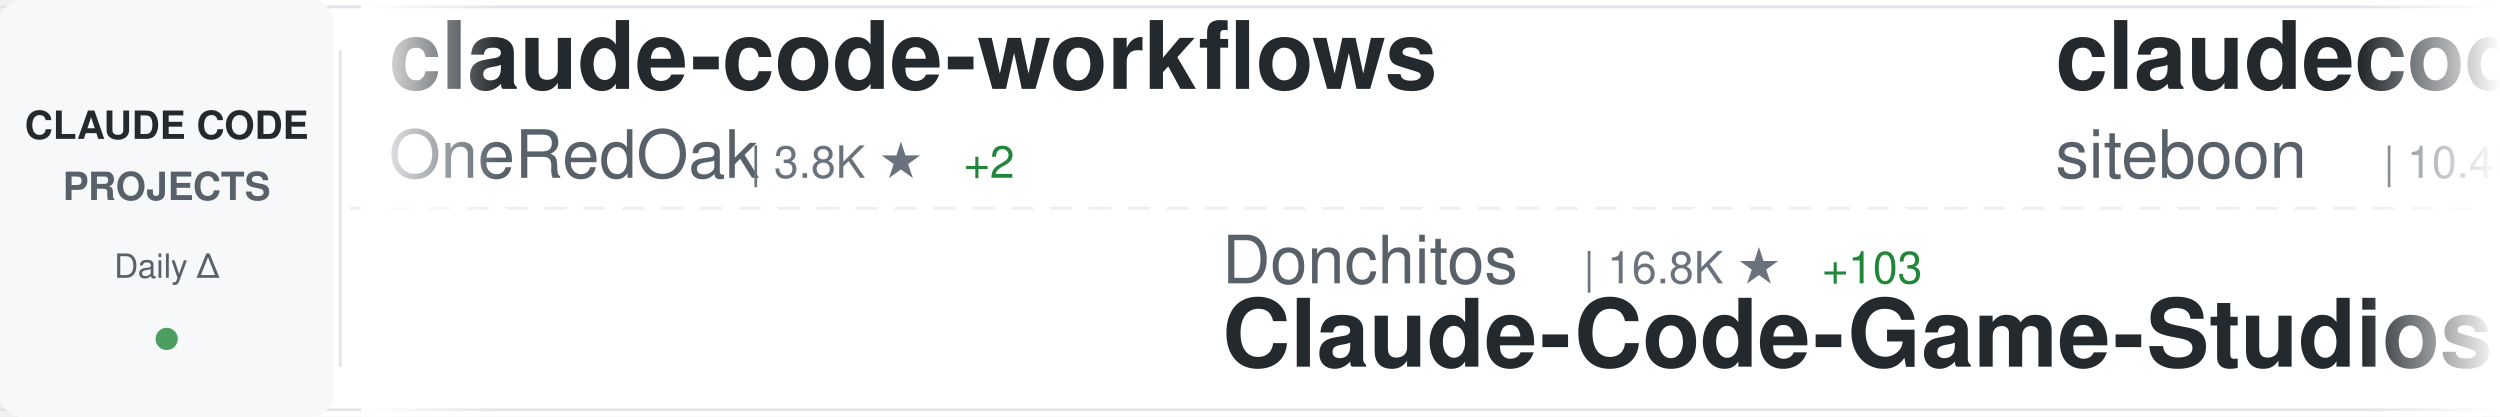
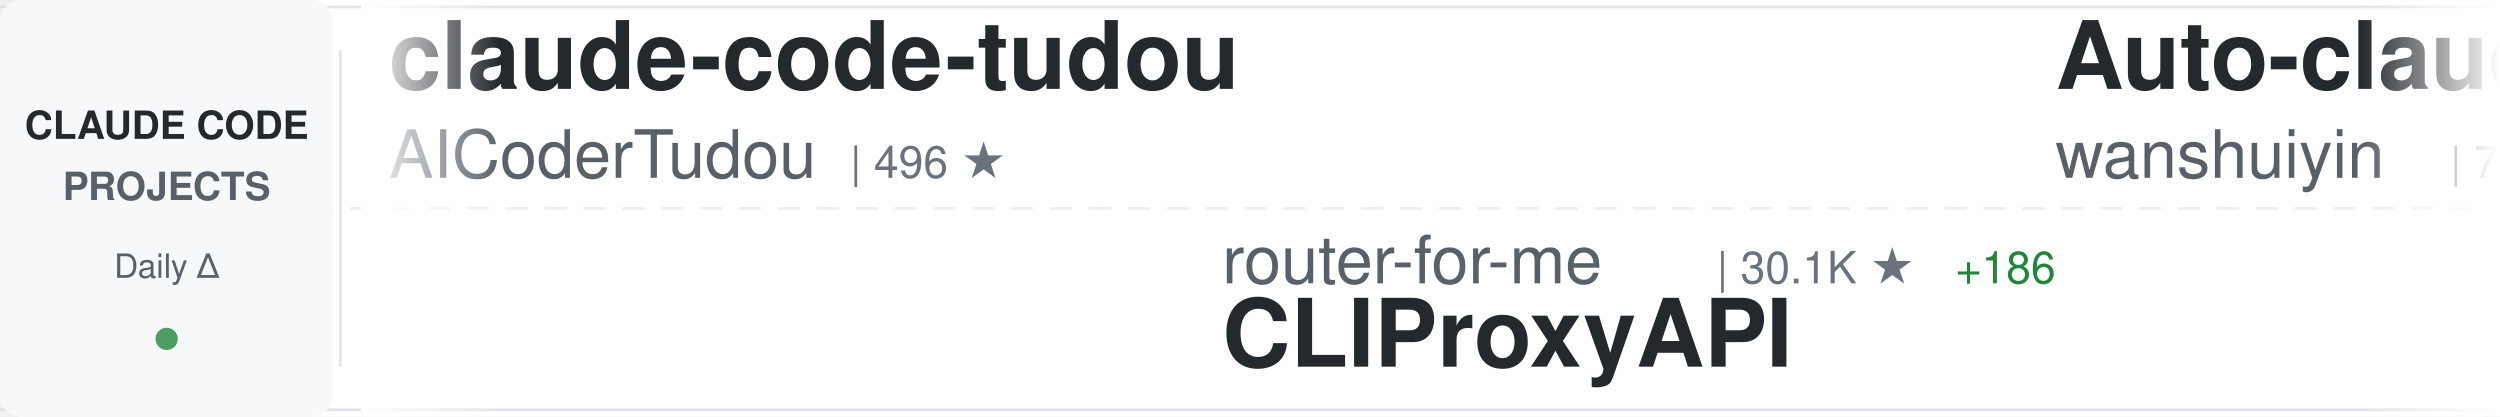
<svg xmlns="http://www.w3.org/2000/svg" width="900" height="150">
  <defs>
    <linearGradient id="awesomeLeftFade" x1="0%" y1="0%" x2="100%" y2="0%">
      <stop offset="0%" style="stop-color:#ffffff;stop-opacity:1" />
      <stop offset="100%" style="stop-color:#ffffff;stop-opacity:0" />
    </linearGradient>
    <linearGradient id="awesomeRightFade" x1="0%" y1="0%" x2="100%" y2="0%">
      <stop offset="0%" style="stop-color:#ffffff;stop-opacity:0" />
      <stop offset="100%" style="stop-color:#ffffff;stop-opacity:1" />
    </linearGradient>
  </defs>
  <rect width="900" height="150" fill="#ffffff" rx="8" />
  <rect x="0" y="2" width="900" height="1" fill="#e1e4e8" />
  <rect x="0" y="147" width="900" height="1" fill="#e1e4e8" />
  <line x1="0" y1="75" x2="900" y2="75" stroke="#e1e4e8" stroke-width="1" stroke-dasharray="8 6" opacity="0.6" />
  <rect x="0" y="0" width="120" height="150" fill="#f6f8fa" rx="8" />
  <text x="60" y="50" font-family="-apple-system, BlinkMacSystemFont, 'Segoe UI', Helvetica, Arial, sans-serif" font-size="14" font-weight="600" fill="#24292e" text-anchor="middle">CLAUDE CODE</text>
  <text x="60" y="72" font-family="-apple-system, BlinkMacSystemFont, 'Segoe UI', Helvetica, Arial, sans-serif" font-size="14" font-weight="600" fill="#586069" text-anchor="middle">PROJECTS</text>
  <text x="60" y="100" font-family="-apple-system, BlinkMacSystemFont, 'Segoe UI', Helvetica, Arial, sans-serif" font-size="12" font-weight="500" fill="#586069" text-anchor="middle">Daily Δ</text>
  <circle cx="60" cy="122" r="4" fill="#22863a" opacity="0.8" />
  <rect x="122" y="18" width="1" height="114" fill="#e1e4e8" />
  <clipPath id="awesomeTickerClip">
    <rect x="130" y="0" width="770" height="150" />
  </clipPath>
  <g clip-path="url(#awesomeTickerClip)">
    <g id="awesomeTickerItems">
      <animateTransform attributeName="transform" attributeType="XML" type="translate" from="0 0" to="-3000 0" dur="54s" repeatCount="indefinite" />
      <g transform="translate(0, 0)">
-         <text x="140" y="32" font-family="-apple-system, BlinkMacSystemFont, 'Segoe UI', Helvetica, Arial, sans-serif" font-size="34" font-weight="600" fill="#24292e">claude-code-workflows</text>
-         <text x="140" y="64" font-family="-apple-system, BlinkMacSystemFont, 'Segoe UI', Helvetica, Arial, sans-serif" font-size="24" font-weight="400" fill="#586069">OneRedOak</text>
-         <text x="270" y="64" font-family="-apple-system, BlinkMacSystemFont, 'Segoe UI', Helvetica, Arial, sans-serif" font-size="16" font-weight="500" fill="#6a737d">| 3.8K ★</text>
-         <text x="347" y="64" font-family="-apple-system, BlinkMacSystemFont, 'Segoe UI', Helvetica, Arial, sans-serif" font-size="16" font-weight="500" fill="#22863a"> +2</text>
+         <text x="140" y="32" font-family="-apple-system, BlinkMacSystemFont, 'Segoe UI', Helvetica, Arial, sans-serif" font-size="34" font-weight="600" fill="#24292e">claude-code-tudou</text>
+         <text x="140" y="64" font-family="-apple-system, BlinkMacSystemFont, 'Segoe UI', Helvetica, Arial, sans-serif" font-size="24" font-weight="400" fill="#586069">AICoderTudou</text>
+         <text x="306" y="64" font-family="-apple-system, BlinkMacSystemFont, 'Segoe UI', Helvetica, Arial, sans-serif" font-size="16" font-weight="500" fill="#6a737d">| 496 ★</text>
      </g>
      <g transform="translate(300, 0)">
-         <text x="140" y="102" font-family="-apple-system, BlinkMacSystemFont, 'Segoe UI', Helvetica, Arial, sans-serif" font-size="24" font-weight="400" fill="#586069">Donchitos</text>
-         <text x="270" y="102" font-family="-apple-system, BlinkMacSystemFont, 'Segoe UI', Helvetica, Arial, sans-serif" font-size="16" font-weight="500" fill="#6a737d">| 16.8K ★</text>
-         <text x="356" y="102" font-family="-apple-system, BlinkMacSystemFont, 'Segoe UI', Helvetica, Arial, sans-serif" font-size="16" font-weight="500" fill="#22863a"> +103</text>
-         <text x="140" y="132" font-family="-apple-system, BlinkMacSystemFont, 'Segoe UI', Helvetica, Arial, sans-serif" font-size="34" font-weight="600" fill="#24292e">Claude-Code-Game-Studios</text>
+         <text x="140" y="102" font-family="-apple-system, BlinkMacSystemFont, 'Segoe UI', Helvetica, Arial, sans-serif" font-size="24" font-weight="400" fill="#586069">router-for-me</text>
+         <text x="318" y="102" font-family="-apple-system, BlinkMacSystemFont, 'Segoe UI', Helvetica, Arial, sans-serif" font-size="16" font-weight="500" fill="#6a737d">| 30.1K ★</text>
+         <text x="404" y="102" font-family="-apple-system, BlinkMacSystemFont, 'Segoe UI', Helvetica, Arial, sans-serif" font-size="16" font-weight="500" fill="#22863a"> +186</text>
+         <text x="140" y="132" font-family="-apple-system, BlinkMacSystemFont, 'Segoe UI', Helvetica, Arial, sans-serif" font-size="34" font-weight="600" fill="#24292e">CLIProxyAPI</text>
      </g>
      <g transform="translate(600, 0)">
-         <text x="140" y="32" font-family="-apple-system, BlinkMacSystemFont, 'Segoe UI', Helvetica, Arial, sans-serif" font-size="34" font-weight="600" fill="#24292e">claudecodeui</text>
-         <text x="140" y="64" font-family="-apple-system, BlinkMacSystemFont, 'Segoe UI', Helvetica, Arial, sans-serif" font-size="24" font-weight="400" fill="#586069">siteboon</text>
-         <text x="258" y="64" font-family="-apple-system, BlinkMacSystemFont, 'Segoe UI', Helvetica, Arial, sans-serif" font-size="16" font-weight="500" fill="#6a737d">| 10.4K ★</text>
-         <text x="344" y="64" font-family="-apple-system, BlinkMacSystemFont, 'Segoe UI', Helvetica, Arial, sans-serif" font-size="16" font-weight="500" fill="#22863a"> +35</text>
+         <text x="140" y="32" font-family="-apple-system, BlinkMacSystemFont, 'Segoe UI', Helvetica, Arial, sans-serif" font-size="34" font-weight="600" fill="#24292e">Auto-claude-code-researc...</text>
+         <text x="140" y="64" font-family="-apple-system, BlinkMacSystemFont, 'Segoe UI', Helvetica, Arial, sans-serif" font-size="24" font-weight="400" fill="#586069">wanshuiyin</text>
+         <text x="282" y="64" font-family="-apple-system, BlinkMacSystemFont, 'Segoe UI', Helvetica, Arial, sans-serif" font-size="16" font-weight="500" fill="#6a737d">| 7.9K ★</text>
+         <text x="359" y="64" font-family="-apple-system, BlinkMacSystemFont, 'Segoe UI', Helvetica, Arial, sans-serif" font-size="16" font-weight="500" fill="#22863a"> +42</text>
      </g>
      <g transform="translate(900, 0)">
-         <text x="140" y="102" font-family="-apple-system, BlinkMacSystemFont, 'Segoe UI', Helvetica, Arial, sans-serif" font-size="24" font-weight="400" fill="#586069">AICoderTudou</text>
-         <text x="306" y="102" font-family="-apple-system, BlinkMacSystemFont, 'Segoe UI', Helvetica, Arial, sans-serif" font-size="16" font-weight="500" fill="#6a737d">| 496 ★</text>
-         <text x="140" y="132" font-family="-apple-system, BlinkMacSystemFont, 'Segoe UI', Helvetica, Arial, sans-serif" font-size="34" font-weight="600" fill="#24292e">claude-code-tudou</text>
+         <text x="140" y="102" font-family="-apple-system, BlinkMacSystemFont, 'Segoe UI', Helvetica, Arial, sans-serif" font-size="24" font-weight="400" fill="#586069">eyaltoledano</text>
+         <text x="306" y="102" font-family="-apple-system, BlinkMacSystemFont, 'Segoe UI', Helvetica, Arial, sans-serif" font-size="16" font-weight="500" fill="#6a737d">| 27.0K ★</text>
+         <text x="392" y="102" font-family="-apple-system, BlinkMacSystemFont, 'Segoe UI', Helvetica, Arial, sans-serif" font-size="16" font-weight="500" fill="#22863a"> +10</text>
+         <text x="140" y="132" font-family="-apple-system, BlinkMacSystemFont, 'Segoe UI', Helvetica, Arial, sans-serif" font-size="34" font-weight="600" fill="#24292e">claude-task-master</text>
      </g>
      <g transform="translate(1200, 0)">
-         <text x="140" y="32" font-family="-apple-system, BlinkMacSystemFont, 'Segoe UI', Helvetica, Arial, sans-serif" font-size="34" font-weight="600" fill="#24292e">collection-claude-code-s...</text>
-         <text x="140" y="64" font-family="-apple-system, BlinkMacSystemFont, 'Segoe UI', Helvetica, Arial, sans-serif" font-size="24" font-weight="400" fill="#586069">chauncygu</text>
-         <text x="270" y="64" font-family="-apple-system, BlinkMacSystemFont, 'Segoe UI', Helvetica, Arial, sans-serif" font-size="16" font-weight="500" fill="#6a737d">| 2.3K ★</text>
-         <text x="347" y="64" font-family="-apple-system, BlinkMacSystemFont, 'Segoe UI', Helvetica, Arial, sans-serif" font-size="16" font-weight="500" fill="#22863a"> +6</text>
+         <text x="140" y="32" font-family="-apple-system, BlinkMacSystemFont, 'Segoe UI', Helvetica, Arial, sans-serif" font-size="34" font-weight="600" fill="#24292e">claude-code-analysis</text>
+         <text x="140" y="64" font-family="-apple-system, BlinkMacSystemFont, 'Segoe UI', Helvetica, Arial, sans-serif" font-size="24" font-weight="400" fill="#586069">liuup</text>
+         <text x="222" y="64" font-family="-apple-system, BlinkMacSystemFont, 'Segoe UI', Helvetica, Arial, sans-serif" font-size="16" font-weight="500" fill="#6a737d">| 2.1K ★</text>
+         <text x="299" y="64" font-family="-apple-system, BlinkMacSystemFont, 'Segoe UI', Helvetica, Arial, sans-serif" font-size="16" font-weight="500" fill="#22863a"> +12</text>
      </g>
      <g transform="translate(1500, 0)">
-         <text x="140" y="102" font-family="-apple-system, BlinkMacSystemFont, 'Segoe UI', Helvetica, Arial, sans-serif" font-size="24" font-weight="400" fill="#586069">diet103</text>
-         <text x="246" y="102" font-family="-apple-system, BlinkMacSystemFont, 'Segoe UI', Helvetica, Arial, sans-serif" font-size="16" font-weight="500" fill="#6a737d">| 9.6K ★</text>
-         <text x="323" y="102" font-family="-apple-system, BlinkMacSystemFont, 'Segoe UI', Helvetica, Arial, sans-serif" font-size="16" font-weight="500" fill="#22863a"> +5</text>
-         <text x="140" y="132" font-family="-apple-system, BlinkMacSystemFont, 'Segoe UI', Helvetica, Arial, sans-serif" font-size="34" font-weight="600" fill="#24292e">claude-code-infrastructu...</text>
+         <text x="140" y="102" font-family="-apple-system, BlinkMacSystemFont, 'Segoe UI', Helvetica, Arial, sans-serif" font-size="24" font-weight="400" fill="#586069">luongnv89</text>
+         <text x="270" y="102" font-family="-apple-system, BlinkMacSystemFont, 'Segoe UI', Helvetica, Arial, sans-serif" font-size="16" font-weight="500" fill="#6a737d">| 30.6K ★</text>
+         <text x="356" y="102" font-family="-apple-system, BlinkMacSystemFont, 'Segoe UI', Helvetica, Arial, sans-serif" font-size="16" font-weight="500" fill="#22863a"> +147</text>
+         <text x="140" y="132" font-family="-apple-system, BlinkMacSystemFont, 'Segoe UI', Helvetica, Arial, sans-serif" font-size="34" font-weight="600" fill="#24292e">claude-howto</text>
      </g>
      <g transform="translate(1800, 0)">
-         <text x="140" y="32" font-family="-apple-system, BlinkMacSystemFont, 'Segoe UI', Helvetica, Arial, sans-serif" font-size="34" font-weight="600" fill="#24292e">claude-code-my-workflow</text>
-         <text x="140" y="64" font-family="-apple-system, BlinkMacSystemFont, 'Segoe UI', Helvetica, Arial, sans-serif" font-size="24" font-weight="400" fill="#586069">pedrohcgs</text>
-         <text x="270" y="64" font-family="-apple-system, BlinkMacSystemFont, 'Segoe UI', Helvetica, Arial, sans-serif" font-size="16" font-weight="500" fill="#6a737d">| 1.0K ★</text>
-         <text x="347" y="64" font-family="-apple-system, BlinkMacSystemFont, 'Segoe UI', Helvetica, Arial, sans-serif" font-size="16" font-weight="500" fill="#22863a"> +4</text>
+         <text x="140" y="32" font-family="-apple-system, BlinkMacSystemFont, 'Segoe UI', Helvetica, Arial, sans-serif" font-size="34" font-weight="600" fill="#24292e">claude-code-book</text>
+         <text x="140" y="64" font-family="-apple-system, BlinkMacSystemFont, 'Segoe UI', Helvetica, Arial, sans-serif" font-size="24" font-weight="400" fill="#586069">lintsinghua</text>
+         <text x="294" y="64" font-family="-apple-system, BlinkMacSystemFont, 'Segoe UI', Helvetica, Arial, sans-serif" font-size="16" font-weight="500" fill="#6a737d">| 3.0K ★</text>
+         <text x="371" y="64" font-family="-apple-system, BlinkMacSystemFont, 'Segoe UI', Helvetica, Arial, sans-serif" font-size="16" font-weight="500" fill="#22863a"> +6</text>
      </g>
      <g transform="translate(2100, 0)">
-         <text x="140" y="102" font-family="-apple-system, BlinkMacSystemFont, 'Segoe UI', Helvetica, Arial, sans-serif" font-size="24" font-weight="400" fill="#586069">anthropics</text>
-         <text x="282" y="102" font-family="-apple-system, BlinkMacSystemFont, 'Segoe UI', Helvetica, Arial, sans-serif" font-size="16" font-weight="500" fill="#6a737d">| 4.5K ★</text>
-         <text x="359" y="102" font-family="-apple-system, BlinkMacSystemFont, 'Segoe UI', Helvetica, Arial, sans-serif" font-size="16" font-weight="500" fill="#22863a"> +16</text>
-         <text x="140" y="132" font-family="-apple-system, BlinkMacSystemFont, 'Segoe UI', Helvetica, Arial, sans-serif" font-size="34" font-weight="600" fill="#24292e">claude-code-security-rev...</text>
+         <text x="140" y="102" font-family="-apple-system, BlinkMacSystemFont, 'Segoe UI', Helvetica, Arial, sans-serif" font-size="24" font-weight="400" fill="#586069">oboard</text>
+         <text x="234" y="102" font-family="-apple-system, BlinkMacSystemFont, 'Segoe UI', Helvetica, Arial, sans-serif" font-size="16" font-weight="500" fill="#6a737d">| 3.1K ★</text>
+         <text x="311" y="102" font-family="-apple-system, BlinkMacSystemFont, 'Segoe UI', Helvetica, Arial, sans-serif" font-size="16" font-weight="500" fill="#22863a"> +2</text>
+         <text x="140" y="132" font-family="-apple-system, BlinkMacSystemFont, 'Segoe UI', Helvetica, Arial, sans-serif" font-size="34" font-weight="600" fill="#24292e">claude-code-rev</text>
      </g>
      <g transform="translate(2400, 0)">
-         <text x="140" y="32" font-family="-apple-system, BlinkMacSystemFont, 'Segoe UI', Helvetica, Arial, sans-serif" font-size="34" font-weight="600" fill="#24292e">claude-code-hooks-master...</text>
-         <text x="140" y="64" font-family="-apple-system, BlinkMacSystemFont, 'Segoe UI', Helvetica, Arial, sans-serif" font-size="24" font-weight="400" fill="#586069">disler</text>
-         <text x="234" y="64" font-family="-apple-system, BlinkMacSystemFont, 'Segoe UI', Helvetica, Arial, sans-serif" font-size="16" font-weight="500" fill="#6a737d">| 3.6K ★</text>
-         <text x="311" y="64" font-family="-apple-system, BlinkMacSystemFont, 'Segoe UI', Helvetica, Arial, sans-serif" font-size="16" font-weight="500" fill="#22863a"> +3</text>
+         <text x="140" y="32" font-family="-apple-system, BlinkMacSystemFont, 'Segoe UI', Helvetica, Arial, sans-serif" font-size="34" font-weight="600" fill="#24292e">claude-code-proxy</text>
+         <text x="140" y="64" font-family="-apple-system, BlinkMacSystemFont, 'Segoe UI', Helvetica, Arial, sans-serif" font-size="24" font-weight="400" fill="#586069">fuergaosi233</text>
+         <text x="306" y="64" font-family="-apple-system, BlinkMacSystemFont, 'Segoe UI', Helvetica, Arial, sans-serif" font-size="16" font-weight="500" fill="#6a737d">| 2.5K ★</text>
+         <text x="383" y="64" font-family="-apple-system, BlinkMacSystemFont, 'Segoe UI', Helvetica, Arial, sans-serif" font-size="16" font-weight="500" fill="#22863a"> +7</text>
      </g>
      <g transform="translate(2700, 0)">
-         <text x="140" y="102" font-family="-apple-system, BlinkMacSystemFont, 'Segoe UI', Helvetica, Arial, sans-serif" font-size="24" font-weight="400" fill="#586069">ChrisWiles</text>
-         <text x="282" y="102" font-family="-apple-system, BlinkMacSystemFont, 'Segoe UI', Helvetica, Arial, sans-serif" font-size="16" font-weight="500" fill="#6a737d">| 5.9K ★</text>
-         <text x="359" y="102" font-family="-apple-system, BlinkMacSystemFont, 'Segoe UI', Helvetica, Arial, sans-serif" font-size="16" font-weight="500" fill="#22863a"> +2</text>
-         <text x="140" y="132" font-family="-apple-system, BlinkMacSystemFont, 'Segoe UI', Helvetica, Arial, sans-serif" font-size="34" font-weight="600" fill="#24292e">claude-code-showcase</text>
+         <text x="140" y="102" font-family="-apple-system, BlinkMacSystemFont, 'Segoe UI', Helvetica, Arial, sans-serif" font-size="24" font-weight="400" fill="#586069">Yuyz0112</text>
+         <text x="258" y="102" font-family="-apple-system, BlinkMacSystemFont, 'Segoe UI', Helvetica, Arial, sans-serif" font-size="16" font-weight="500" fill="#6a737d">| 2.4K ★</text>
+         <text x="335" y="102" font-family="-apple-system, BlinkMacSystemFont, 'Segoe UI', Helvetica, Arial, sans-serif" font-size="16" font-weight="500" fill="#22863a"> +1</text>
+         <text x="140" y="132" font-family="-apple-system, BlinkMacSystemFont, 'Segoe UI', Helvetica, Arial, sans-serif" font-size="34" font-weight="600" fill="#24292e">claude-code-reverse</text>
      </g>
      <g transform="translate(3000, 0)">
-         <text x="140" y="32" font-family="-apple-system, BlinkMacSystemFont, 'Segoe UI', Helvetica, Arial, sans-serif" font-size="34" font-weight="600" fill="#24292e">claude-code-workflows</text>
-         <text x="140" y="64" font-family="-apple-system, BlinkMacSystemFont, 'Segoe UI', Helvetica, Arial, sans-serif" font-size="24" font-weight="400" fill="#586069">OneRedOak</text>
-         <text x="270" y="64" font-family="-apple-system, BlinkMacSystemFont, 'Segoe UI', Helvetica, Arial, sans-serif" font-size="16" font-weight="500" fill="#6a737d">| 3.8K ★</text>
-         <text x="347" y="64" font-family="-apple-system, BlinkMacSystemFont, 'Segoe UI', Helvetica, Arial, sans-serif" font-size="16" font-weight="500" fill="#22863a"> +2</text>
+         <text x="140" y="32" font-family="-apple-system, BlinkMacSystemFont, 'Segoe UI', Helvetica, Arial, sans-serif" font-size="34" font-weight="600" fill="#24292e">claude-code-tudou</text>
+         <text x="140" y="64" font-family="-apple-system, BlinkMacSystemFont, 'Segoe UI', Helvetica, Arial, sans-serif" font-size="24" font-weight="400" fill="#586069">AICoderTudou</text>
+         <text x="306" y="64" font-family="-apple-system, BlinkMacSystemFont, 'Segoe UI', Helvetica, Arial, sans-serif" font-size="16" font-weight="500" fill="#6a737d">| 496 ★</text>
      </g>
      <g transform="translate(3300, 0)">
-         <text x="140" y="102" font-family="-apple-system, BlinkMacSystemFont, 'Segoe UI', Helvetica, Arial, sans-serif" font-size="24" font-weight="400" fill="#586069">Donchitos</text>
-         <text x="270" y="102" font-family="-apple-system, BlinkMacSystemFont, 'Segoe UI', Helvetica, Arial, sans-serif" font-size="16" font-weight="500" fill="#6a737d">| 16.8K ★</text>
-         <text x="356" y="102" font-family="-apple-system, BlinkMacSystemFont, 'Segoe UI', Helvetica, Arial, sans-serif" font-size="16" font-weight="500" fill="#22863a"> +103</text>
-         <text x="140" y="132" font-family="-apple-system, BlinkMacSystemFont, 'Segoe UI', Helvetica, Arial, sans-serif" font-size="34" font-weight="600" fill="#24292e">Claude-Code-Game-Studios</text>
+         <text x="140" y="102" font-family="-apple-system, BlinkMacSystemFont, 'Segoe UI', Helvetica, Arial, sans-serif" font-size="24" font-weight="400" fill="#586069">router-for-me</text>
+         <text x="318" y="102" font-family="-apple-system, BlinkMacSystemFont, 'Segoe UI', Helvetica, Arial, sans-serif" font-size="16" font-weight="500" fill="#6a737d">| 30.1K ★</text>
+         <text x="404" y="102" font-family="-apple-system, BlinkMacSystemFont, 'Segoe UI', Helvetica, Arial, sans-serif" font-size="16" font-weight="500" fill="#22863a"> +186</text>
+         <text x="140" y="132" font-family="-apple-system, BlinkMacSystemFont, 'Segoe UI', Helvetica, Arial, sans-serif" font-size="34" font-weight="600" fill="#24292e">CLIProxyAPI</text>
      </g>
      <g transform="translate(3600, 0)">
-         <text x="140" y="32" font-family="-apple-system, BlinkMacSystemFont, 'Segoe UI', Helvetica, Arial, sans-serif" font-size="34" font-weight="600" fill="#24292e">claudecodeui</text>
-         <text x="140" y="64" font-family="-apple-system, BlinkMacSystemFont, 'Segoe UI', Helvetica, Arial, sans-serif" font-size="24" font-weight="400" fill="#586069">siteboon</text>
-         <text x="258" y="64" font-family="-apple-system, BlinkMacSystemFont, 'Segoe UI', Helvetica, Arial, sans-serif" font-size="16" font-weight="500" fill="#6a737d">| 10.4K ★</text>
-         <text x="344" y="64" font-family="-apple-system, BlinkMacSystemFont, 'Segoe UI', Helvetica, Arial, sans-serif" font-size="16" font-weight="500" fill="#22863a"> +35</text>
+         <text x="140" y="32" font-family="-apple-system, BlinkMacSystemFont, 'Segoe UI', Helvetica, Arial, sans-serif" font-size="34" font-weight="600" fill="#24292e">Auto-claude-code-researc...</text>
+         <text x="140" y="64" font-family="-apple-system, BlinkMacSystemFont, 'Segoe UI', Helvetica, Arial, sans-serif" font-size="24" font-weight="400" fill="#586069">wanshuiyin</text>
+         <text x="282" y="64" font-family="-apple-system, BlinkMacSystemFont, 'Segoe UI', Helvetica, Arial, sans-serif" font-size="16" font-weight="500" fill="#6a737d">| 7.9K ★</text>
+         <text x="359" y="64" font-family="-apple-system, BlinkMacSystemFont, 'Segoe UI', Helvetica, Arial, sans-serif" font-size="16" font-weight="500" fill="#22863a"> +42</text>
      </g>
      <g transform="translate(3900, 0)">
-         <text x="140" y="102" font-family="-apple-system, BlinkMacSystemFont, 'Segoe UI', Helvetica, Arial, sans-serif" font-size="24" font-weight="400" fill="#586069">AICoderTudou</text>
-         <text x="306" y="102" font-family="-apple-system, BlinkMacSystemFont, 'Segoe UI', Helvetica, Arial, sans-serif" font-size="16" font-weight="500" fill="#6a737d">| 496 ★</text>
-         <text x="140" y="132" font-family="-apple-system, BlinkMacSystemFont, 'Segoe UI', Helvetica, Arial, sans-serif" font-size="34" font-weight="600" fill="#24292e">claude-code-tudou</text>
+         <text x="140" y="102" font-family="-apple-system, BlinkMacSystemFont, 'Segoe UI', Helvetica, Arial, sans-serif" font-size="24" font-weight="400" fill="#586069">eyaltoledano</text>
+         <text x="306" y="102" font-family="-apple-system, BlinkMacSystemFont, 'Segoe UI', Helvetica, Arial, sans-serif" font-size="16" font-weight="500" fill="#6a737d">| 27.0K ★</text>
+         <text x="392" y="102" font-family="-apple-system, BlinkMacSystemFont, 'Segoe UI', Helvetica, Arial, sans-serif" font-size="16" font-weight="500" fill="#22863a"> +10</text>
+         <text x="140" y="132" font-family="-apple-system, BlinkMacSystemFont, 'Segoe UI', Helvetica, Arial, sans-serif" font-size="34" font-weight="600" fill="#24292e">claude-task-master</text>
      </g>
    </g>
  </g>
  <rect x="130" y="0" width="50" height="150" fill="url(#awesomeLeftFade)" />
  <rect x="850" y="0" width="50" height="150" fill="url(#awesomeRightFade)" />
</svg>
